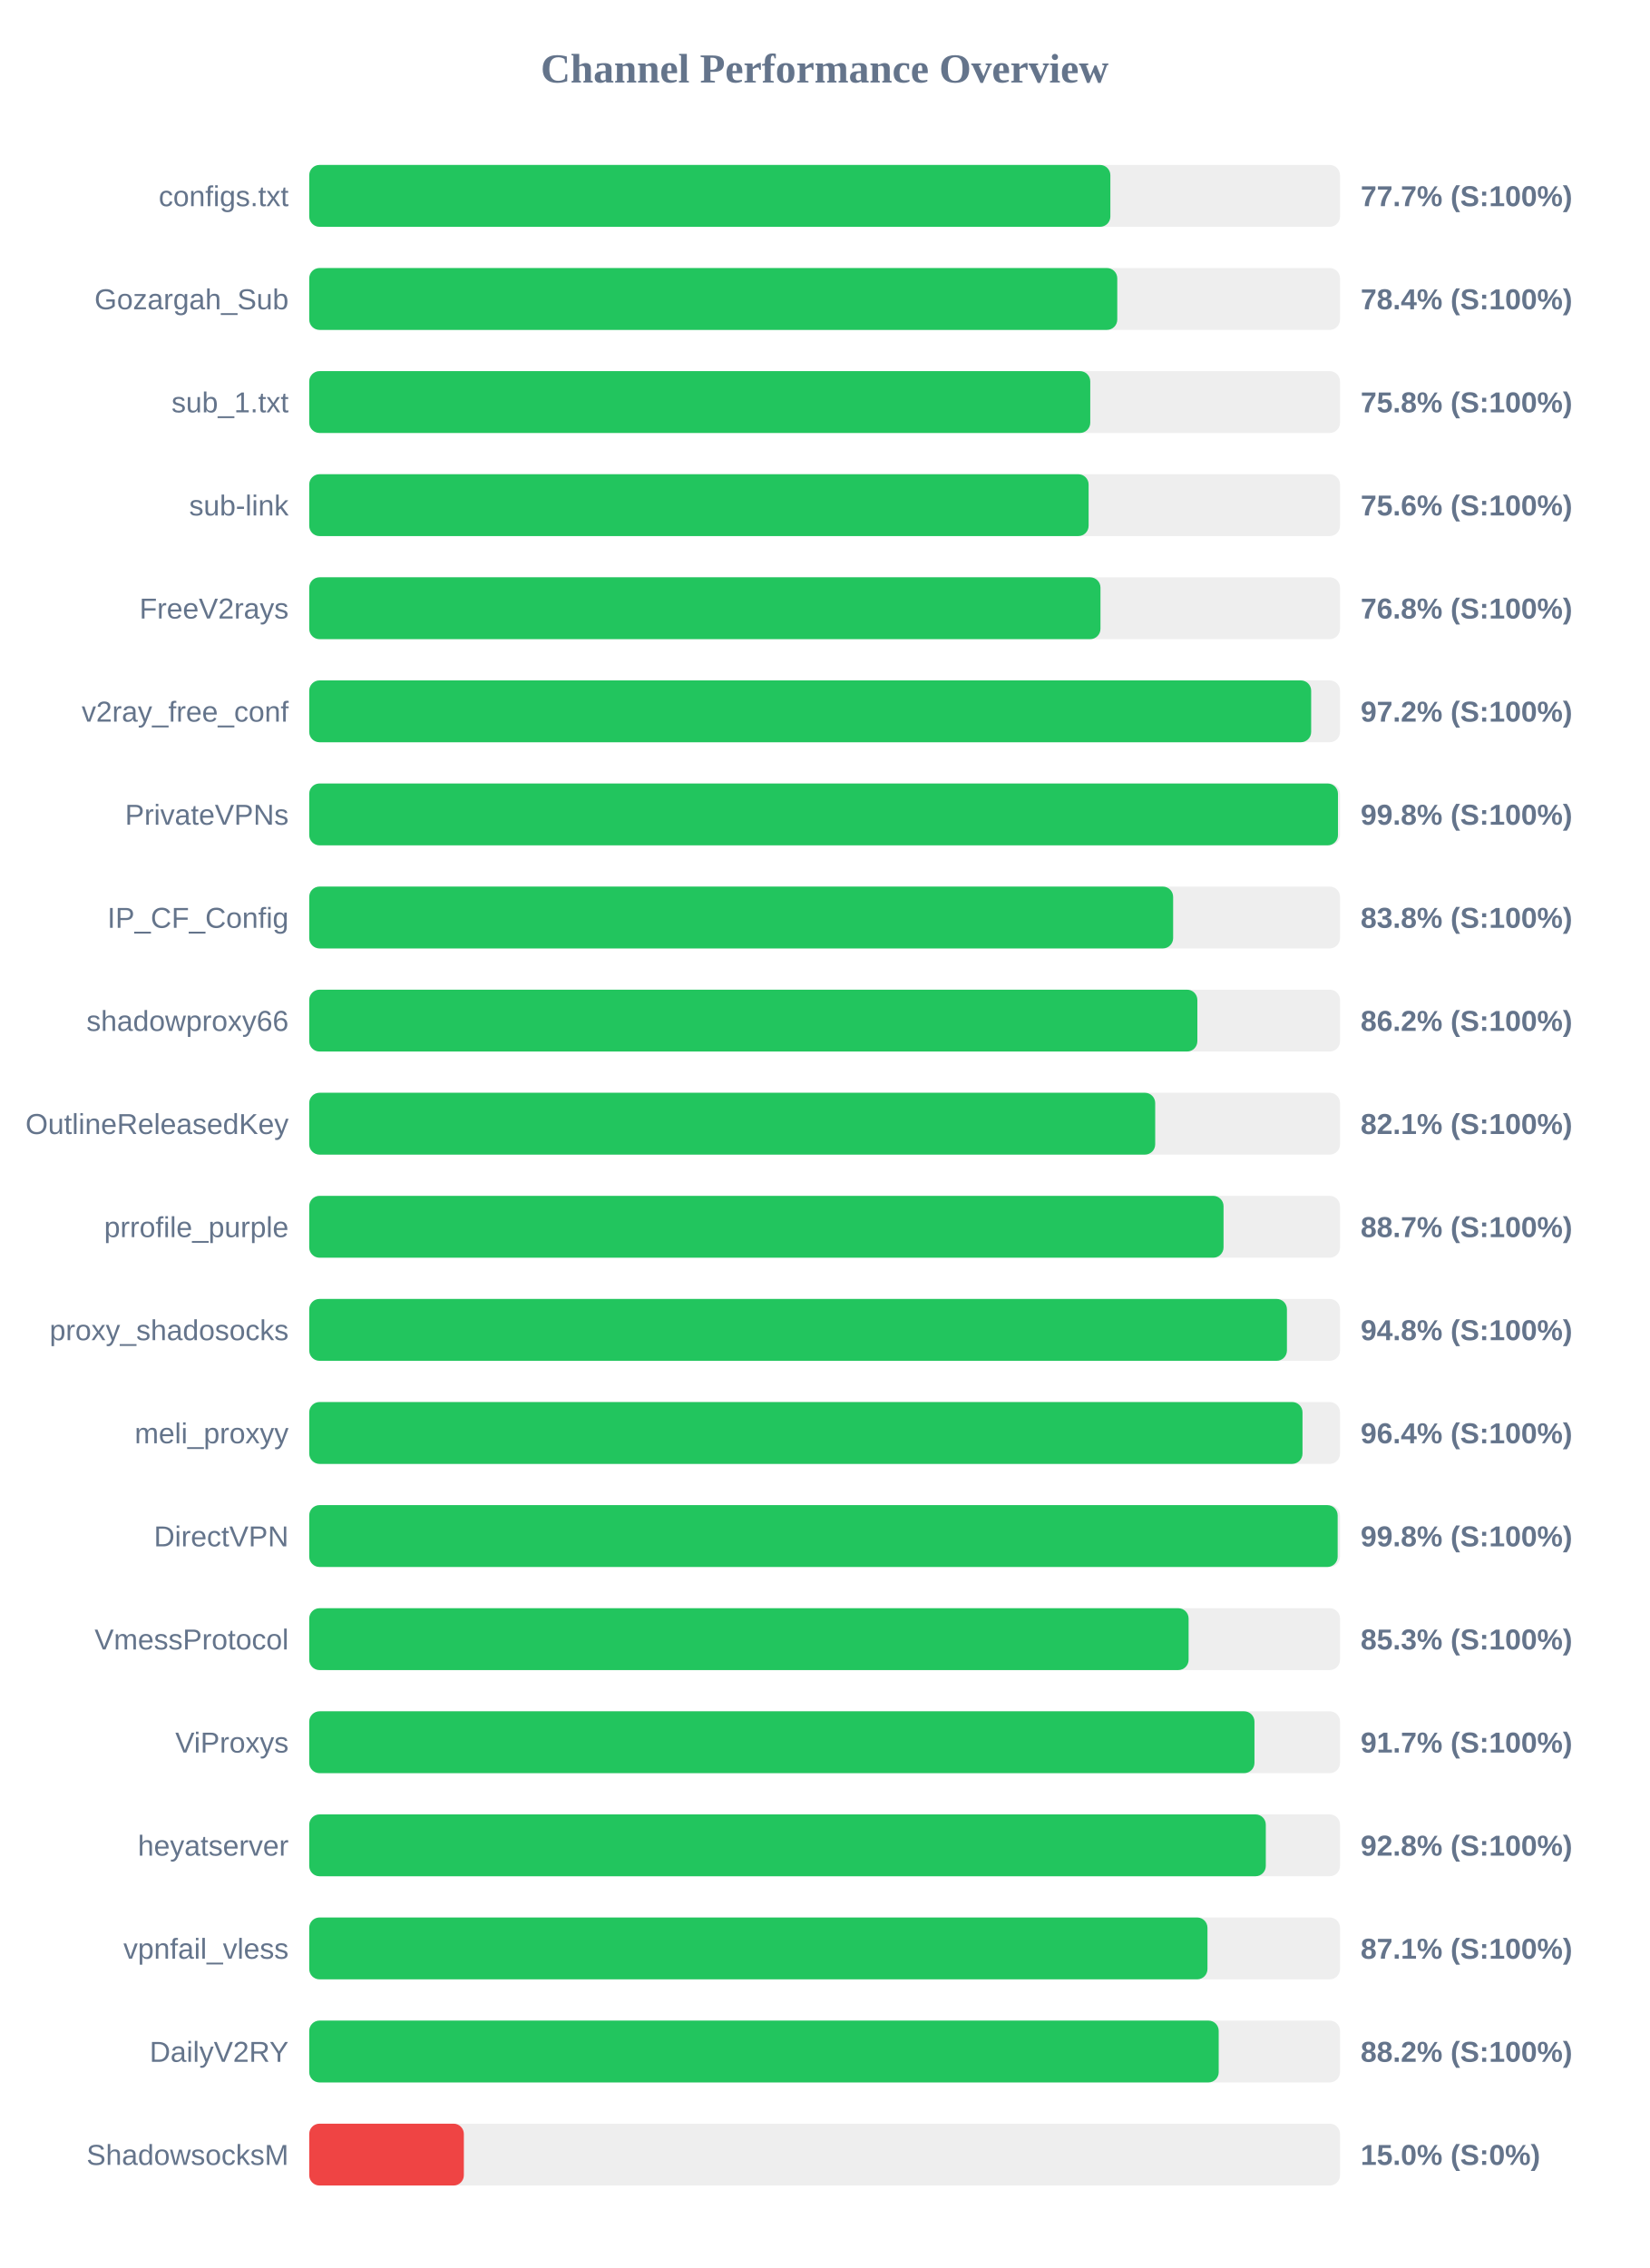
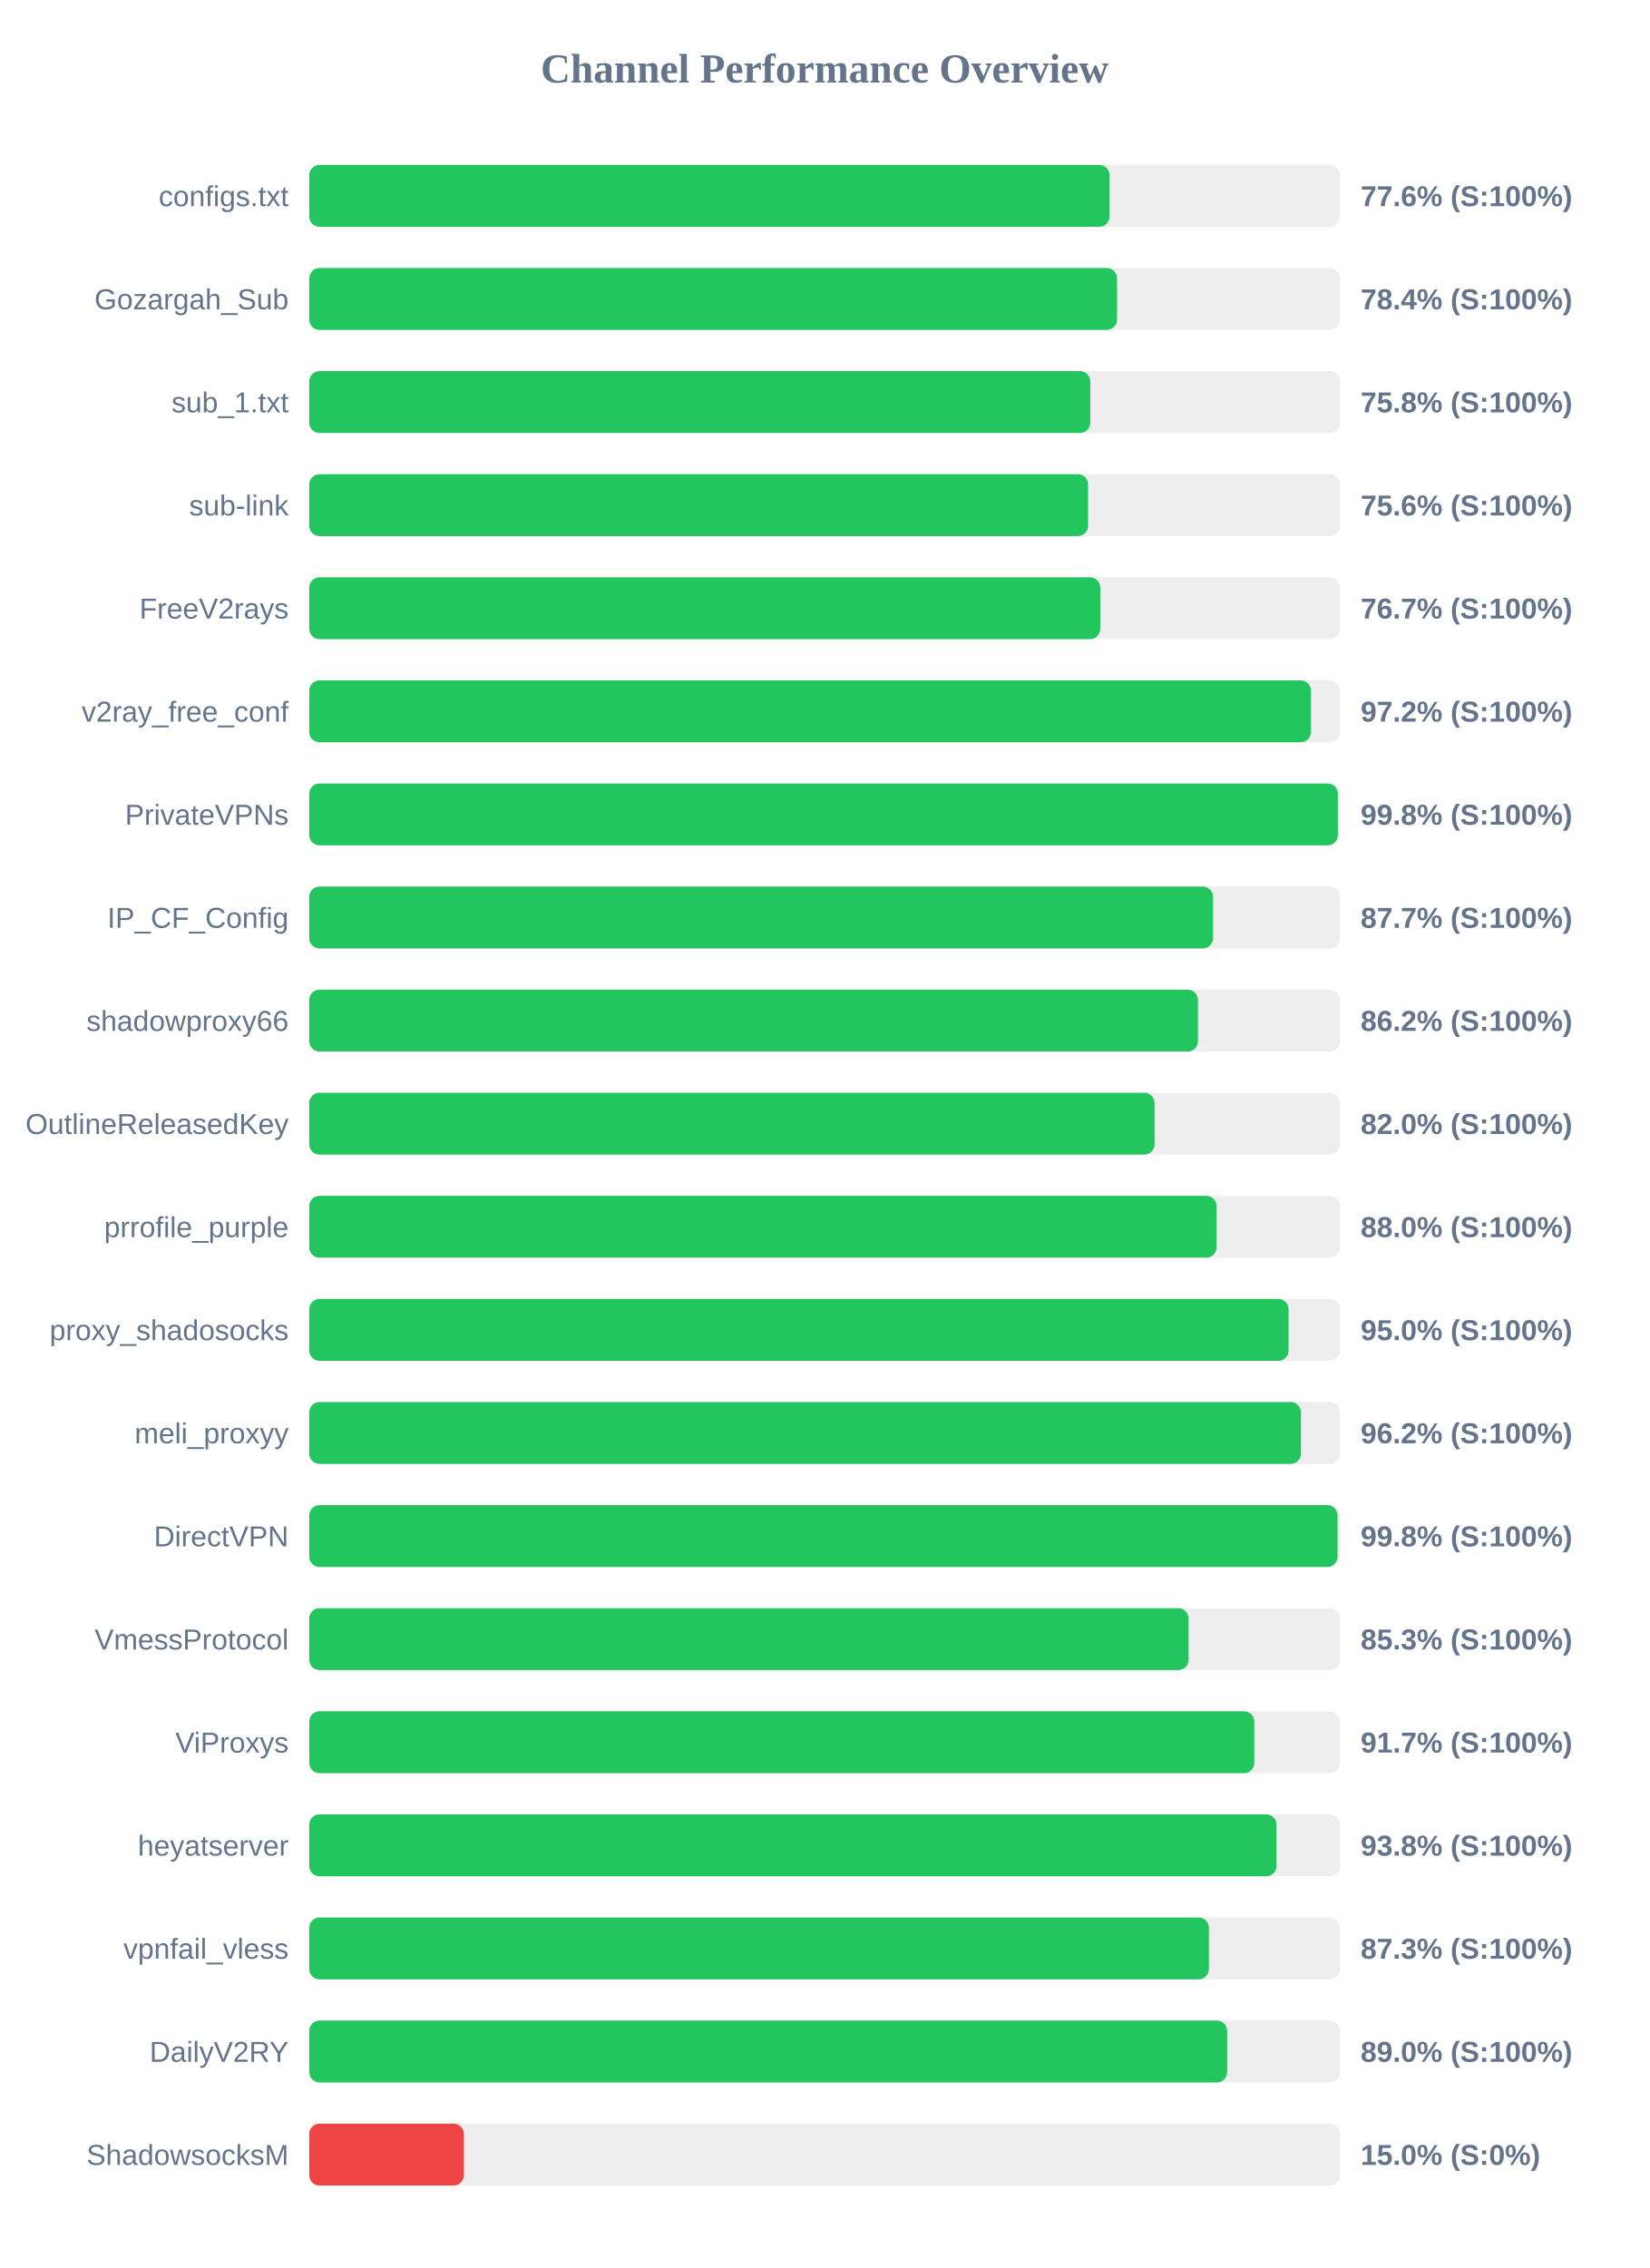
<svg xmlns="http://www.w3.org/2000/svg" width="800" height="1100" version="1.1">
  <style>
        .row { font: 14px Arial; fill: #64748b; }
        .score { font: bold 14px Arial; fill: #64748b; }
    </style>
  <text x="400" y="40" text-anchor="middle" font-size="20px" font-weight="bold" fill="#64748b">Channel Performance Overview</text>
  <rect x="150" y="80" width="500" height="30" fill="#eee" rx="5" />
-   <rect x="150" y="80" width="388.6" height="30" fill="#22c55e" rx="5" />
+   <rect x="150" y="80" width="388.2" height="30" fill="#22c55e" rx="5" />
  <text x="140" y="100" text-anchor="end" class="row">configs.txt</text>
-   <text x="660" y="100" text-anchor="start" class="score">77.7% (S:100%)</text>
+   <text x="660" y="100" text-anchor="start" class="score">77.6% (S:100%)</text>
  <rect x="150" y="130" width="500" height="30" fill="#eee" rx="5" />
-   <rect x="150" y="130" width="391.95" height="30" fill="#22c55e" rx="5" />
+   <rect x="150" y="130" width="391.85" height="30" fill="#22c55e" rx="5" />
  <text x="140" y="150" text-anchor="end" class="row">Gozargah_Sub</text>
  <text x="660" y="150" text-anchor="start" class="score">78.4% (S:100%)</text>
  <rect x="150" y="180" width="500" height="30" fill="#eee" rx="5" />
  <rect x="150" y="180" width="378.85" height="30" fill="#22c55e" rx="5" />
  <text x="140" y="200" text-anchor="end" class="row">sub_1.txt</text>
  <text x="660" y="200" text-anchor="start" class="score">75.8% (S:100%)</text>
  <rect x="150" y="230" width="500" height="30" fill="#eee" rx="5" />
-   <rect x="150" y="230" width="378.05" height="30" fill="#22c55e" rx="5" />
+   <rect x="150" y="230" width="377.8" height="30" fill="#22c55e" rx="5" />
  <text x="140" y="250" text-anchor="end" class="row">sub-link</text>
  <text x="660" y="250" text-anchor="start" class="score">75.6% (S:100%)</text>
  <rect x="150" y="280" width="500" height="30" fill="#eee" rx="5" />
-   <rect x="150" y="280" width="383.8" height="30" fill="#22c55e" rx="5" />
+   <rect x="150" y="280" width="383.7" height="30" fill="#22c55e" rx="5" />
  <text x="140" y="300" text-anchor="end" class="row">FreeV2rays</text>
-   <text x="660" y="300" text-anchor="start" class="score">76.8% (S:100%)</text>
+   <text x="660" y="300" text-anchor="start" class="score">76.7% (S:100%)</text>
  <rect x="150" y="330" width="500" height="30" fill="#eee" rx="5" />
-   <rect x="150" y="330" width="486.0" height="30" fill="#22c55e" rx="5" />
+   <rect x="150" y="330" width="485.9" height="30" fill="#22c55e" rx="5" />
  <text x="140" y="350" text-anchor="end" class="row">v2ray_free_conf</text>
  <text x="660" y="350" text-anchor="start" class="score">97.2% (S:100%)</text>
  <rect x="150" y="380" width="500" height="30" fill="#eee" rx="5" />
-   <rect x="150" y="380" width="499.0" height="30" fill="#22c55e" rx="5" />
+   <rect x="150" y="380" width="498.95" height="30" fill="#22c55e" rx="5" />
  <text x="140" y="400" text-anchor="end" class="row">PrivateVPNs</text>
  <text x="660" y="400" text-anchor="start" class="score">99.8% (S:100%)</text>
  <rect x="150" y="430" width="500" height="30" fill="#eee" rx="5" />
-   <rect x="150" y="430" width="419.05" height="30" fill="#22c55e" rx="5" />
+   <rect x="150" y="430" width="438.4" height="30" fill="#22c55e" rx="5" />
  <text x="140" y="450" text-anchor="end" class="row">IP_CF_Config</text>
-   <text x="660" y="450" text-anchor="start" class="score">83.8% (S:100%)</text>
+   <text x="660" y="450" text-anchor="start" class="score">87.7% (S:100%)</text>
  <rect x="150" y="480" width="500" height="30" fill="#eee" rx="5" />
-   <rect x="150" y="480" width="430.8" height="30" fill="#22c55e" rx="5" />
+   <rect x="150" y="480" width="431.1" height="30" fill="#22c55e" rx="5" />
  <text x="140" y="500" text-anchor="end" class="row">shadowproxy66</text>
  <text x="660" y="500" text-anchor="start" class="score">86.2% (S:100%)</text>
  <rect x="150" y="530" width="500" height="30" fill="#eee" rx="5" />
-   <rect x="150" y="530" width="410.35" height="30" fill="#22c55e" rx="5" />
+   <rect x="150" y="530" width="410.05" height="30" fill="#22c55e" rx="5" />
  <text x="140" y="550" text-anchor="end" class="row">OutlineReleasedKey</text>
-   <text x="660" y="550" text-anchor="start" class="score">82.1% (S:100%)</text>
+   <text x="660" y="550" text-anchor="start" class="score">82.0% (S:100%)</text>
  <rect x="150" y="580" width="500" height="30" fill="#eee" rx="5" />
-   <rect x="150" y="580" width="443.5" height="30" fill="#22c55e" rx="5" />
+   <rect x="150" y="580" width="440.1" height="30" fill="#22c55e" rx="5" />
  <text x="140" y="600" text-anchor="end" class="row">prrofile_purple</text>
-   <text x="660" y="600" text-anchor="start" class="score">88.7% (S:100%)</text>
+   <text x="660" y="600" text-anchor="start" class="score">88.0% (S:100%)</text>
  <rect x="150" y="630" width="500" height="30" fill="#eee" rx="5" />
-   <rect x="150" y="630" width="474.25" height="30" fill="#22c55e" rx="5" />
+   <rect x="150" y="630" width="475.05" height="30" fill="#22c55e" rx="5" />
  <text x="140" y="650" text-anchor="end" class="row">proxy_shadosocks</text>
-   <text x="660" y="650" text-anchor="start" class="score">94.8% (S:100%)</text>
+   <text x="660" y="650" text-anchor="start" class="score">95.0% (S:100%)</text>
  <rect x="150" y="680" width="500" height="30" fill="#eee" rx="5" />
-   <rect x="150" y="680" width="481.8" height="30" fill="#22c55e" rx="5" />
+   <rect x="150" y="680" width="481.05" height="30" fill="#22c55e" rx="5" />
  <text x="140" y="700" text-anchor="end" class="row">meli_proxyy</text>
-   <text x="660" y="700" text-anchor="start" class="score">96.4% (S:100%)</text>
+   <text x="660" y="700" text-anchor="start" class="score">96.2% (S:100%)</text>
  <rect x="150" y="730" width="500" height="30" fill="#eee" rx="5" />
-   <rect x="150" y="730" width="498.85" height="30" fill="#22c55e" rx="5" />
+   <rect x="150" y="730" width="498.8" height="30" fill="#22c55e" rx="5" />
  <text x="140" y="750" text-anchor="end" class="row">DirectVPN</text>
  <text x="660" y="750" text-anchor="start" class="score">99.8% (S:100%)</text>
  <rect x="150" y="780" width="500" height="30" fill="#eee" rx="5" />
  <rect x="150" y="780" width="426.55" height="30" fill="#22c55e" rx="5" />
  <text x="140" y="800" text-anchor="end" class="row">VmessProtocol</text>
  <text x="660" y="800" text-anchor="start" class="score">85.3% (S:100%)</text>
  <rect x="150" y="830" width="500" height="30" fill="#eee" rx="5" />
-   <rect x="150" y="830" width="458.5" height="30" fill="#22c55e" rx="5" />
+   <rect x="150" y="830" width="458.4" height="30" fill="#22c55e" rx="5" />
  <text x="140" y="850" text-anchor="end" class="row">ViProxys</text>
  <text x="660" y="850" text-anchor="start" class="score">91.7% (S:100%)</text>
  <rect x="150" y="880" width="500" height="30" fill="#eee" rx="5" />
-   <rect x="150" y="880" width="464.0" height="30" fill="#22c55e" rx="5" />
+   <rect x="150" y="880" width="469.2" height="30" fill="#22c55e" rx="5" />
  <text x="140" y="900" text-anchor="end" class="row">heyatserver</text>
-   <text x="660" y="900" text-anchor="start" class="score">92.8% (S:100%)</text>
+   <text x="660" y="900" text-anchor="start" class="score">93.8% (S:100%)</text>
  <rect x="150" y="930" width="500" height="30" fill="#eee" rx="5" />
-   <rect x="150" y="930" width="435.7" height="30" fill="#22c55e" rx="5" />
+   <rect x="150" y="930" width="436.4" height="30" fill="#22c55e" rx="5" />
  <text x="140" y="950" text-anchor="end" class="row">vpnfail_vless</text>
-   <text x="660" y="950" text-anchor="start" class="score">87.1% (S:100%)</text>
+   <text x="660" y="950" text-anchor="start" class="score">87.3% (S:100%)</text>
  <rect x="150" y="980" width="500" height="30" fill="#eee" rx="5" />
-   <rect x="150" y="980" width="441.15" height="30" fill="#22c55e" rx="5" />
+   <rect x="150" y="980" width="445.25" height="30" fill="#22c55e" rx="5" />
  <text x="140" y="1000" text-anchor="end" class="row">DailyV2RY</text>
-   <text x="660" y="1000" text-anchor="start" class="score">88.2% (S:100%)</text>
+   <text x="660" y="1000" text-anchor="start" class="score">89.0% (S:100%)</text>
  <rect x="150" y="1030" width="500" height="30" fill="#eee" rx="5" />
  <rect x="150" y="1030" width="75.0" height="30" fill="#ef4444" rx="5" />
  <text x="140" y="1050" text-anchor="end" class="row">ShadowsocksM</text>
  <text x="660" y="1050" text-anchor="start" class="score">15.0% (S:0%)</text>
</svg>
